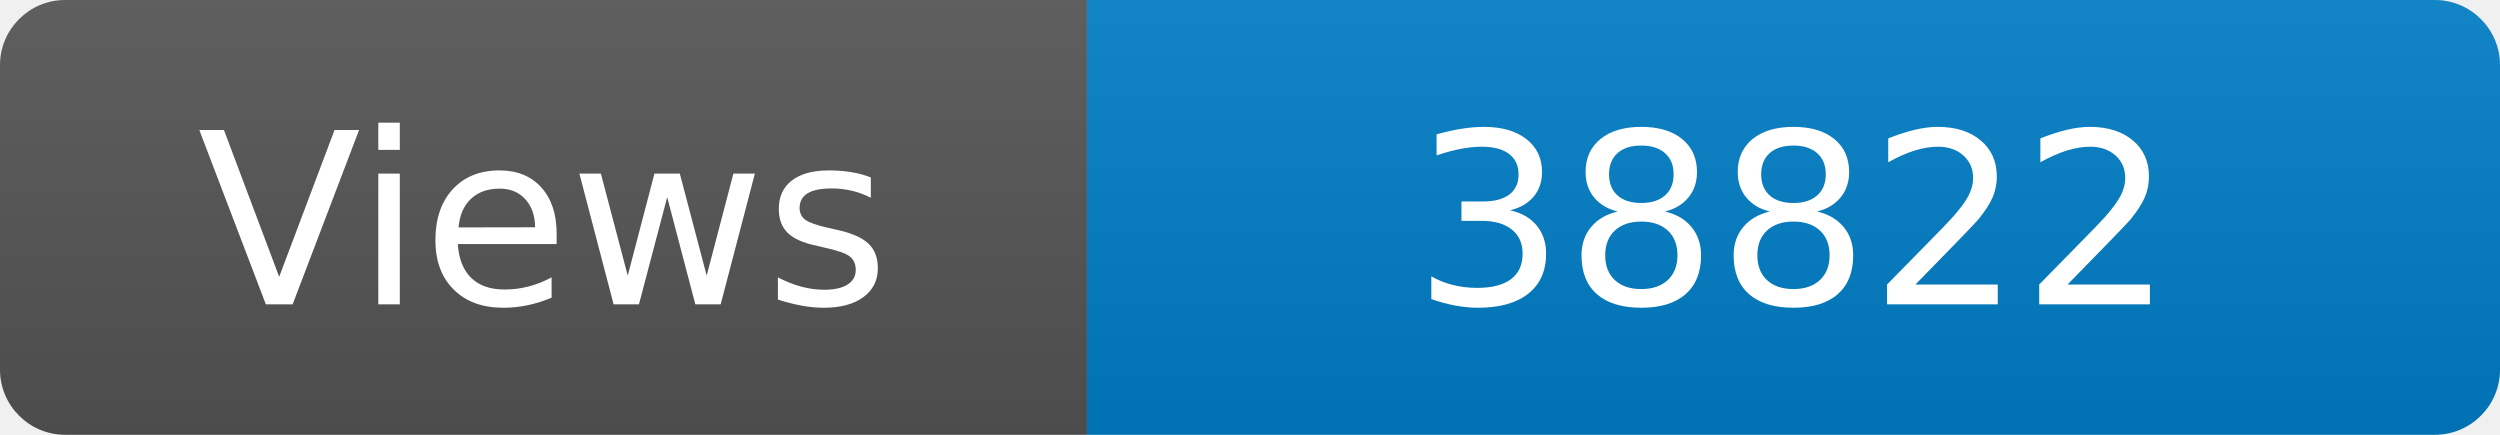
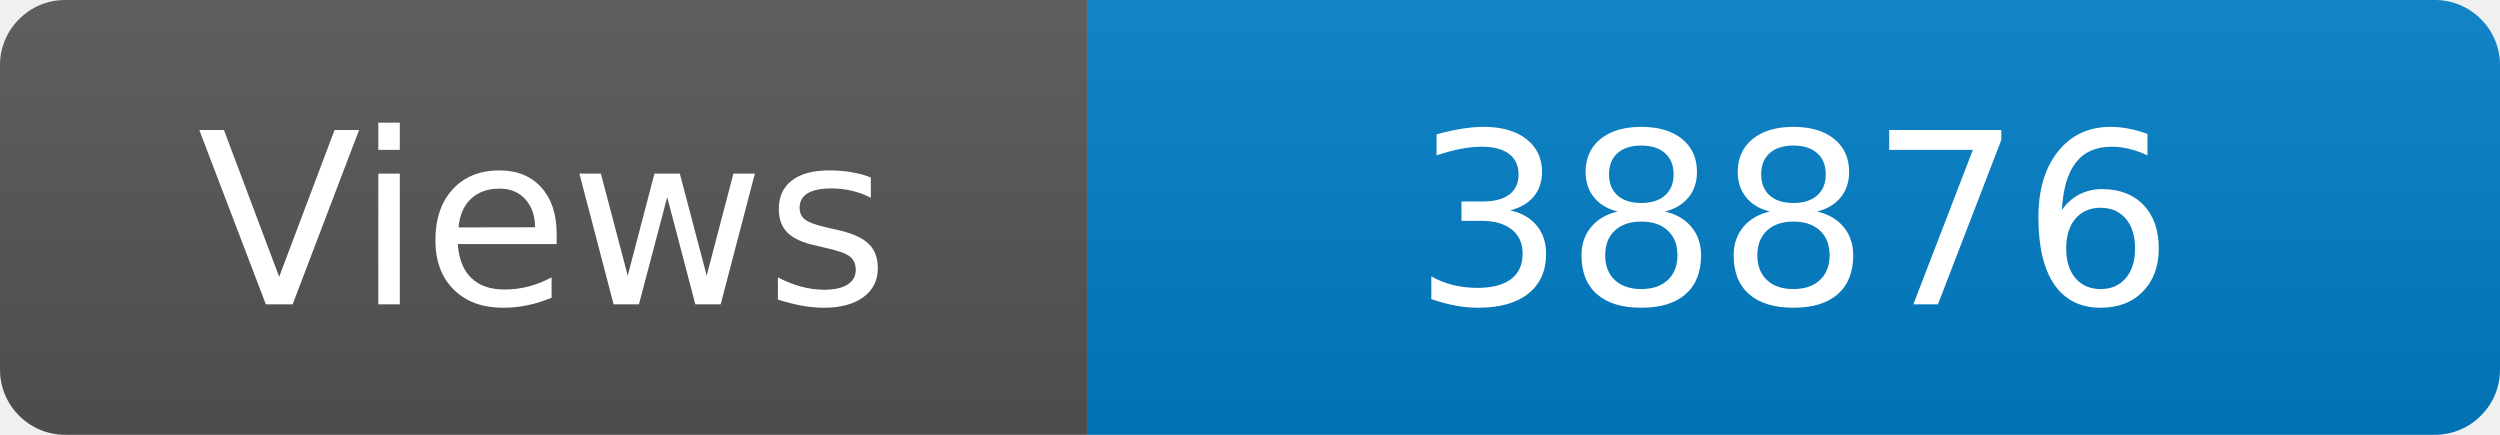
<svg xmlns="http://www.w3.org/2000/svg" width="115" height="20" role="img" aria-label="Maintained?: yes">
  <linearGradient id="s" x2="0" y2="100%">
    <stop offset="0" stop-color="#bbb" stop-opacity=".1" />
    <stop offset="1" stop-opacity=".1" />
  </linearGradient>
  <clipPath id="r">
    <rect width="115" height="20" rx="3" fill="#fff" />
  </clipPath>
  <g clip-path="url(#r)">
    <rect width="50" height="20" fill="#555" />
    <rect x="50" width="160" height="20" fill="#007ec6" />
    <rect width="115" height="20" fill="url(#s)" />
  </g>
  <g fill="#fff" text-anchor="middle" font-family="Verdana,Geneva,DejaVu Sans,sans-serif" font-size="110">
    <text x="250" y="140" transform="scale(.1)" fill="#fff">Views</text>
-     <text x="825" y="140" transform="scale(.1)" fill="#fff">38822</text>
+     <text x="825" y="140" transform="scale(.1)" fill="#fff">38876</text>
  </g>
</svg>
